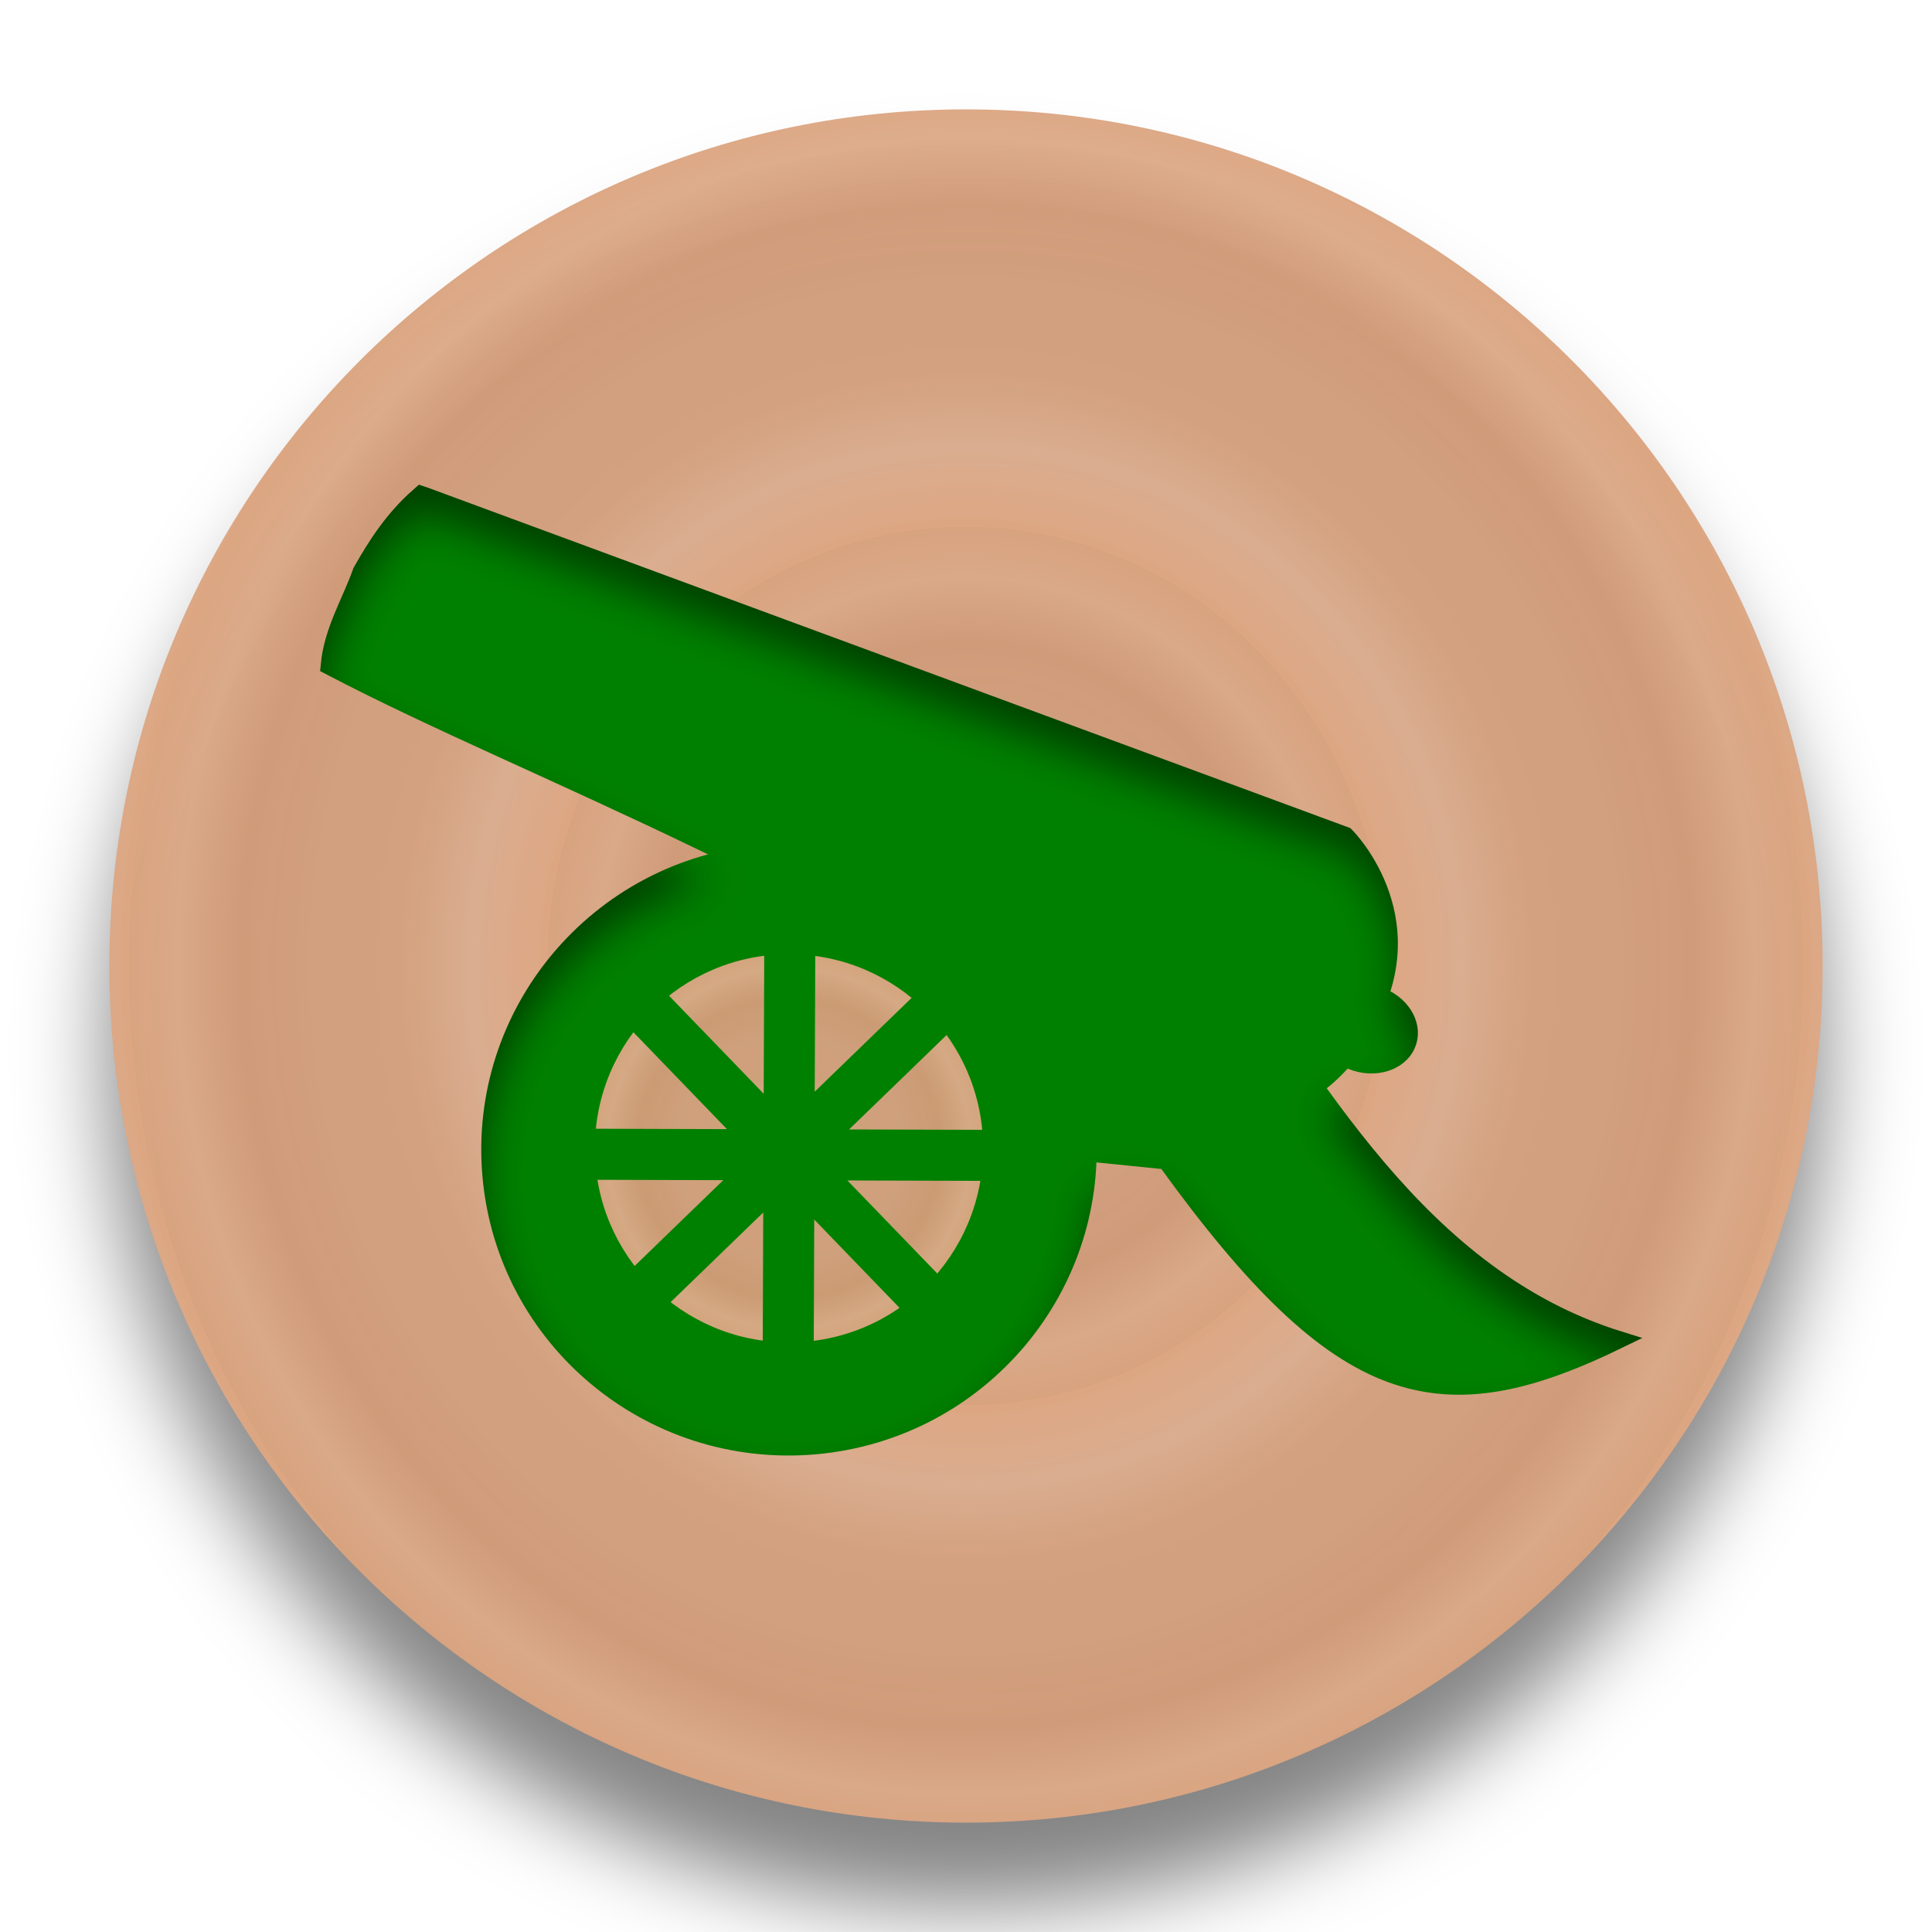
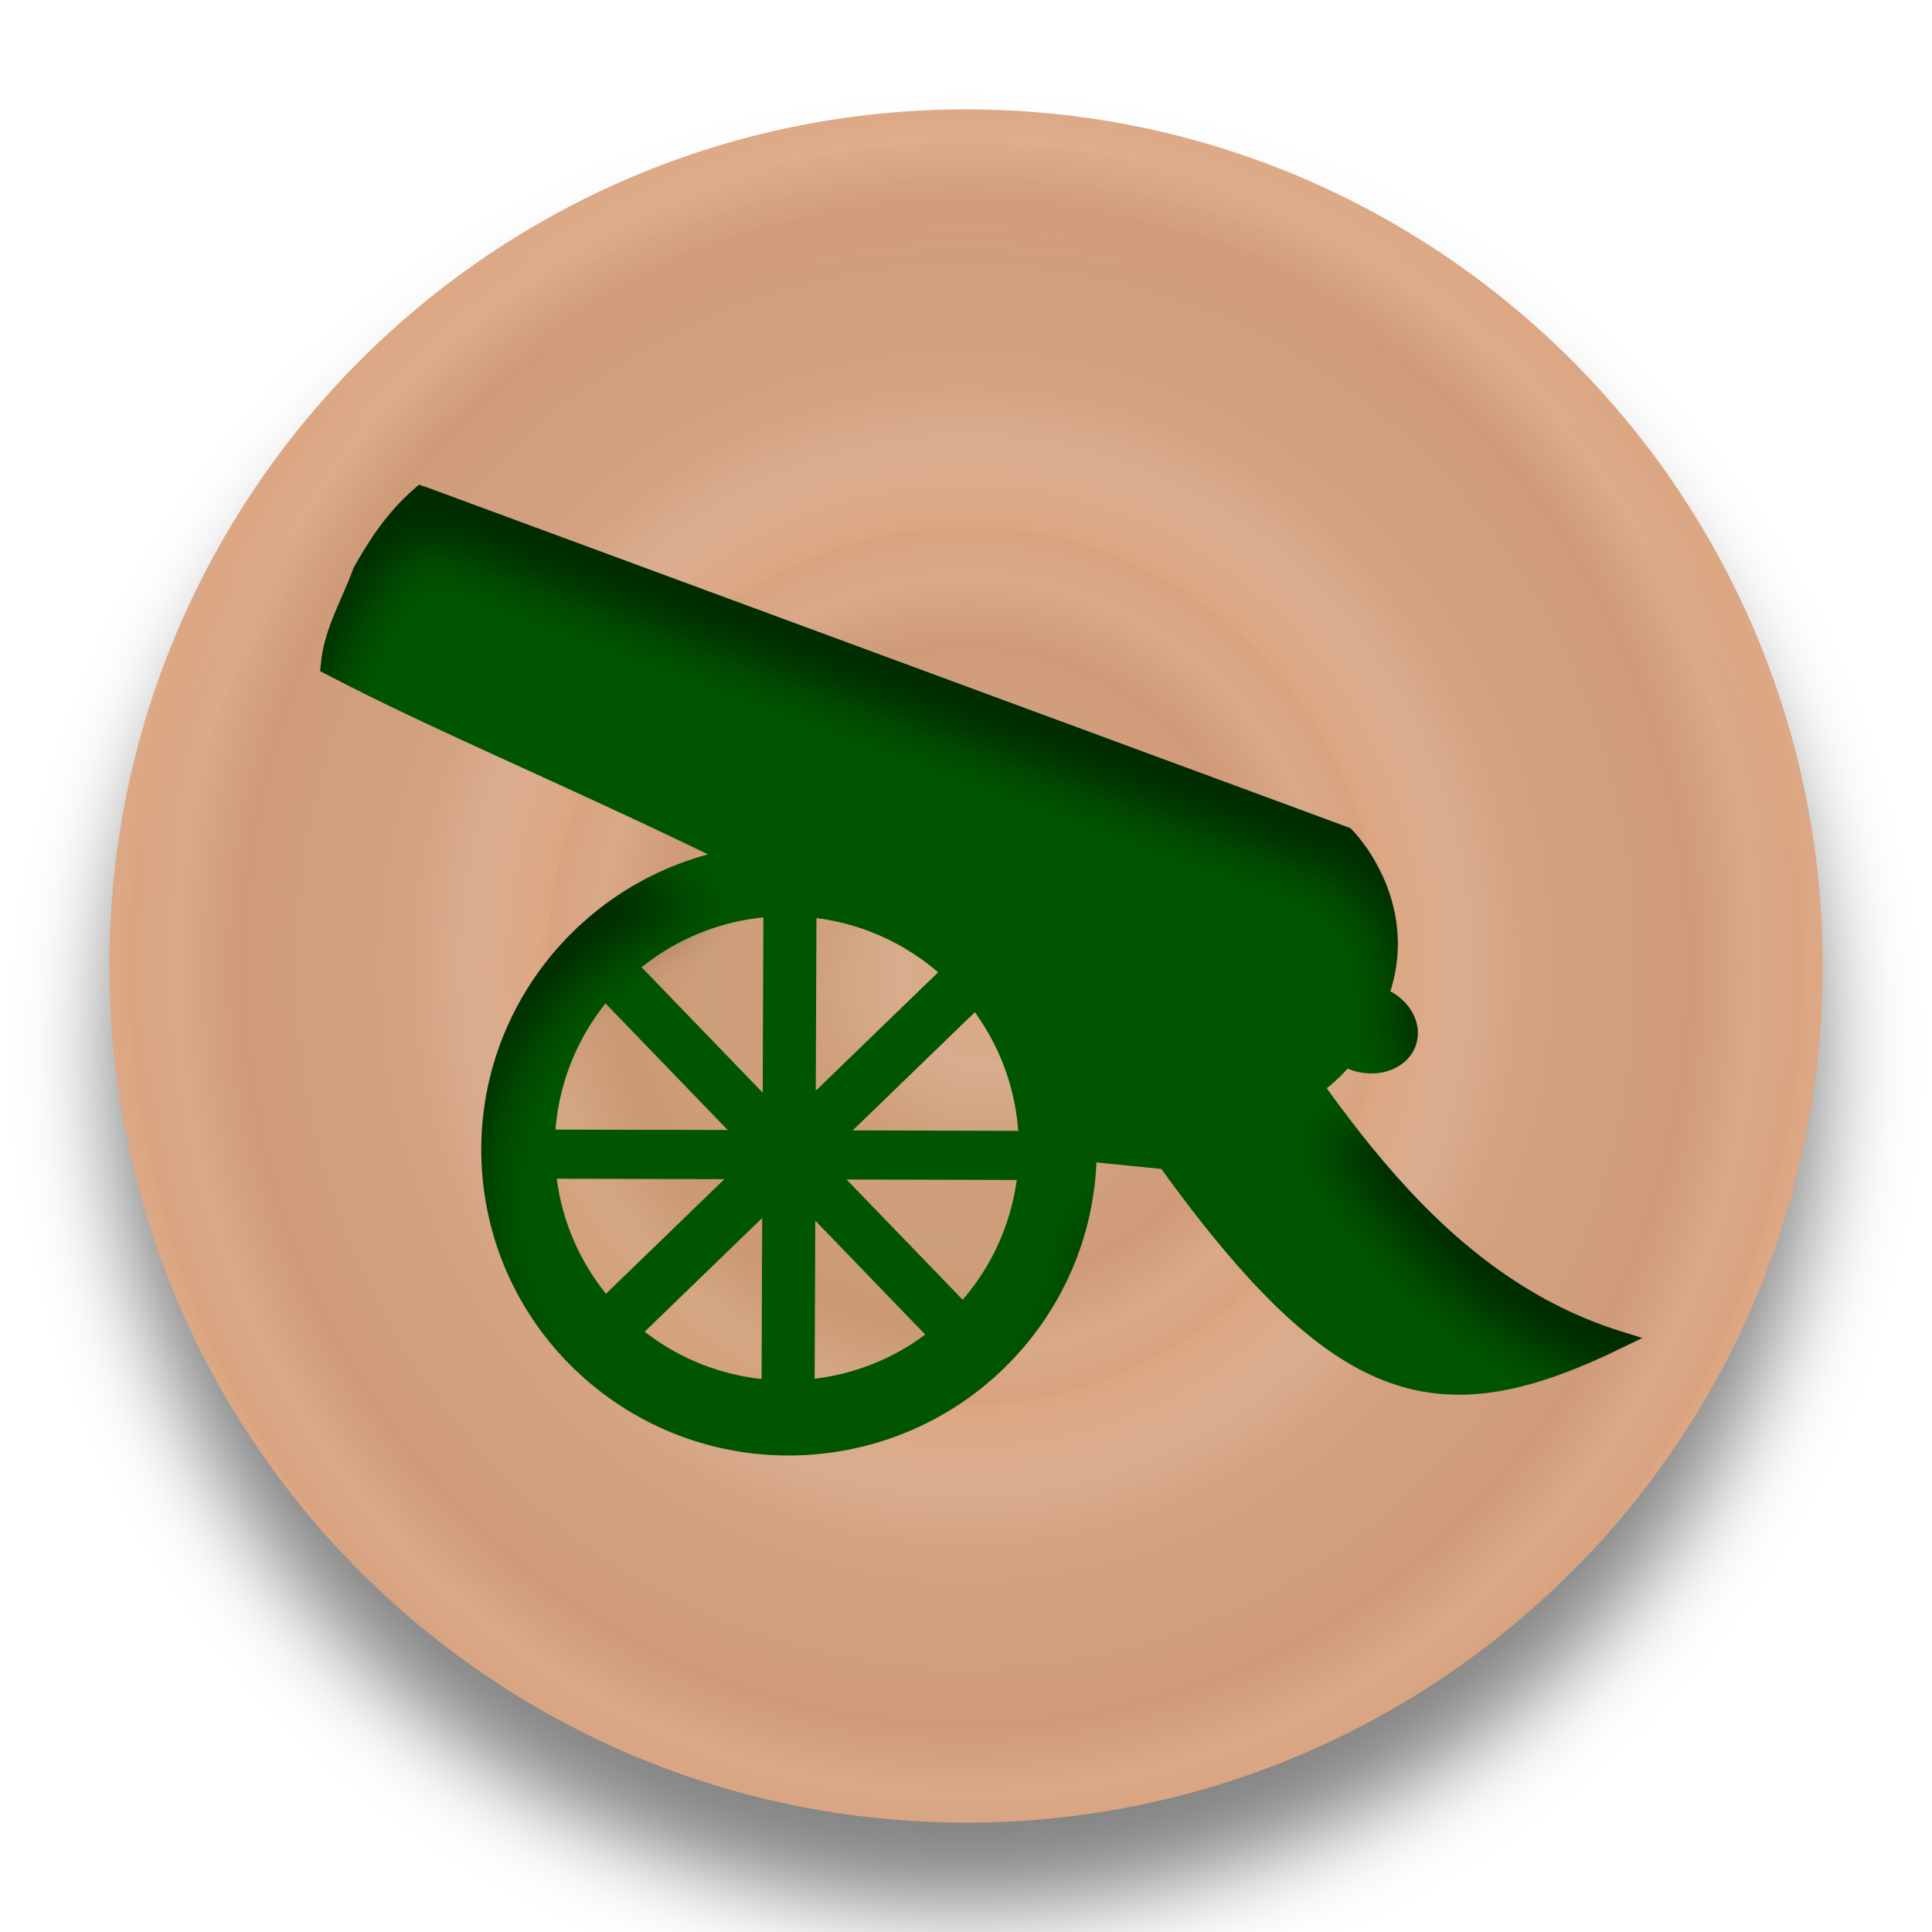
<svg xmlns="http://www.w3.org/2000/svg" xmlns:xlink="http://www.w3.org/1999/xlink" width="92" height="92" id="svg2" version="1.1">
  <defs id="defs10">
+     <linearGradient id="linearGradient28124">
+       <stop id="stop28110" offset="0" style="stop-color:#dca682;stop-opacity:1" />
+       <stop style="stop-color:#dcae90;stop-opacity:0.98" offset="0.181" id="stop28112" />
+       <stop id="stop28114" offset="0.361" style="stop-color:#d5a17e;stop-opacity:0.973" />
+       <stop style="stop-color:#d5a17f;stop-opacity:0.969" offset="0.557" id="stop28116" />
+       <stop id="stop28118" offset="0.737" style="stop-color:#d29b78;stop-opacity:0.965" />
+       <stop style="stop-color:#dcaa88;stop-opacity:0.965" offset="0.885" id="stop28120" />
+       <stop id="stop28122" offset="1" style="stop-color:#dba37e;stop-opacity:0.965" />
+     </linearGradient>
    <linearGradient id="linearGradient855">
      <stop style="stop-color:#dca682;stop-opacity:1" offset="0" id="stop851" />
      <stop id="stop861" offset="0.181" style="stop-color:#dcae90;stop-opacity:0.98" />
      <stop style="stop-color:#d5a17e;stop-opacity:0.973" offset="0.361" id="stop863" />
      <stop id="stop865" offset="0.557" style="stop-color:#d5a17f;stop-opacity:0.969" />
      <stop style="stop-color:#d29b78;stop-opacity:0.965" offset="0.737" id="stop867" />
      <stop id="stop869" offset="0.885" style="stop-color:#dcaa88;stop-opacity:0.965" />
      <stop style="stop-color:#dba37e;stop-opacity:0.965" offset="1" id="stop853" />
    </linearGradient>
    <filter height="1.5" width="1.5" y="0" x="0" id="f1" color-interpolation-filters="sRGB">
      <feOffset id="feOffset3039" dy="0" dx="1" in="SourceAlpha" result="offOut" />
      <feGaussianBlur id="feGaussianBlur3041" stdDeviation="1" in="offOut" result="blurOut" />
    </filter>
    <linearGradient y2="1" x2="0" y1="0" x1="0" id="grad1">
      <stop id="stop3034" style="stop-color:rgb(255,255,255);stop-opacity:0.6" offset="20%" />
      <stop id="stop3036" style="stop-color:rgb(220,0,0);stop-opacity:0.5" offset="50%" />
    </linearGradient>
    <linearGradient y2="1" x2="0" y1="0" x1="0" id="grad0">
      <stop id="stop3029" style="stop-color:rgb(0,0,0);stop-opacity:0.3" offset="20%" />
      <stop id="stop3031" style="stop-color:rgb(0,0,0);stop-opacity:0.6" offset="100%" />
    </linearGradient>
    <filter style="color-interpolation-filters:sRGB;" id="filter19100">
      <feFlood flood-opacity="1" flood-color="rgb(91,93,90)" result="flood" id="feFlood19090" />
      <feComposite in="flood" in2="SourceGraphic" operator="in" result="composite1" id="feComposite19092" />
      <feGaussianBlur in="composite1" stdDeviation="0" result="blur" id="feGaussianBlur19094" />
      <feOffset dx="0" dy="4" result="offset" id="feOffset19096" />
      <feComposite in="SourceGraphic" in2="offset" operator="over" result="composite2" id="feComposite19098" />
    </filter>
    <radialGradient xlink:href="#linearGradient855" id="radialGradient859" cx="45.381" cy="48.335" fx="45.381" fy="48.335" r="40.955" gradientUnits="userSpaceOnUse" spreadMethod="repeat" gradientTransform="matrix(0.2988899,0,0,0.2866632,31.81733,34.47895)" />
    <radialGradient xlink:href="#linearGradient855" id="radialGradient871" gradientUnits="userSpaceOnUse" gradientTransform="matrix(0.4865415,0,0,0.5105283,23.30144,23.65849)" cx="45.381" cy="48.335" fx="45.381" fy="48.335" r="40.955" spreadMethod="repeat" />
-     <radialGradient xlink:href="#linearGradient855" id="radialGradient879" cx="1184.762" cy="340.724" fx="1184.762" fy="340.724" r="18.759" gradientTransform="matrix(1,0,0,1.183515,0,-62.52812)" gradientUnits="userSpaceOnUse" />
+     <radialGradient xlink:href="#linearGradient28124" id="radialGradient879" cx="1200.811" cy="325.212" fx="1200.811" fy="325.212" r="18.759" gradientTransform="matrix(0,-2.762144,2.452969,0,368.8498,3639.63)" gradientUnits="userSpaceOnUse" spreadMethod="repeat" />
    <filter style="color-interpolation-filters:sRGB;" id="filter1043">
      <feFlood flood-opacity="0.498" flood-color="rgb(0,0,0)" result="flood" id="feFlood1033" />
      <feComposite in="flood" in2="SourceGraphic" operator="in" result="composite1" id="feComposite1035" />
      <feGaussianBlur in="composite1" stdDeviation="2.1" result="blur" id="feGaussianBlur1037" />
      <feOffset dx="0" dy="4" result="offset" id="feOffset1039" />
      <feComposite in="SourceGraphic" in2="offset" operator="over" result="composite2" id="feComposite1041" />
    </filter>
-     <filter style="color-interpolation-filters:sRGB;" id="filter1207">
-       <feFlood flood-opacity="0.498" flood-color="rgb(0,0,0)" result="flood" id="feFlood1197" />
-       <feComposite in="flood" in2="SourceGraphic" operator="out" result="composite1" id="feComposite1199" />
-       <feGaussianBlur in="composite1" stdDeviation="1" result="blur" id="feGaussianBlur1201" />
-       <feOffset dx="0" dy="1.3" result="offset" id="feOffset1203" />
-       <feComposite in="offset" in2="SourceGraphic" operator="atop" result="composite2" id="feComposite1205" />
+     <filter style="color-interpolation-filters:sRGB;" id="filter5817">
+       <feFlood flood-opacity="0.498" flood-color="rgb(0,0,0)" result="flood" id="feFlood5807" />
+       <feComposite in="flood" in2="SourceGraphic" operator="out" result="composite1" id="feComposite5809" />
+       <feGaussianBlur in="composite1" stdDeviation="1" result="blur" id="feGaussianBlur5811" />
+       <feOffset dx="0" dy="2.1" result="offset" id="feOffset5813" />
+       <feComposite in="offset" in2="SourceGraphic" operator="atop" result="composite2" id="feComposite5815" />
    </filter>
  </defs>
  <g id="layer1" style="display:inline">
    <g style="fill:url(#radialGradient859);fill-opacity:1" id="g25621" transform="translate(0.6186409,-2.334744)">
      <circle r="40.792" cy="48.335" cx="45.381" id="circle4376-8-9" style="color:#000000;display:inline;overflow:visible;visibility:visible;opacity:1;fill:url(#radialGradient871);fill-opacity:1;fill-rule:nonzero;stroke:none;stroke-width:0.326;stroke-linecap:round;stroke-linejoin:miter;stroke-miterlimit:10;stroke-dasharray:none;stroke-dashoffset:0;stroke-opacity:1;marker:none;enable-background:accumulate;filter:url(#filter1043)" />
    </g>
  </g>
  <g id="layer2" style="display:inline">
-     <g id="g1073" style="filter:url(#filter1207)">
-       <g transform="matrix(-1.228666,0,0,1.228666,1047.711,-300.2425)" id="g5204">
-         <g id="g4916" transform="matrix(0.4242916,0,0,0.3553038,319.4593,167.8082)">
-           <g transform="matrix(0.9184916,-0.04088349,0.02866942,0.9184916,95.26958,54.83289)" id="g873">
-             <path style="fill:#008000;fill-opacity:1;stroke:#008000;stroke-width:2.653;stroke-miterlimit:10;stroke-opacity:1" d="m 1213.633,288.036 -92.594,36.185 c 0,0 -8.024,8.934 -2.893,21.425 l 0.063,0.305 0.063,0.305 c 4.939,12.559 16.5,12.347 16.5,12.347 37.098,-28.134 66.149,-38.449 87.024,-50.318 -0.192,-4.065 -1.846,-7.479 -2.825,-11.194 -1.382,-3.195 -2.932,-6.315 -5.337,-9.055 z" id="path47" />
-             <ellipse style="fill:#008000;fill-opacity:1;stroke:#008000;stroke-width:3.006;stroke-miterlimit:10;stroke-opacity:1" id="circle53" cy="677.902" cx="1017.132" stroke-miterlimit="10" rx="3.754" ry="3.662" transform="matrix(0.9511051,-0.3088675,0.2220423,0.975037,0,0)" />
-           </g>
-           <path id="rect875" d="m 1188.053,314.769 -0.2,22.821 -37.654,4.532 c -16.143,26.712 -25.022,28.932 -41.248,19.479 18.33,-6.792 27.926,-27.841 38.546,-46.515 z" style="opacity:1;fill:#008000;fill-opacity:1;stroke:#008000;stroke-width:1.832;stroke-linecap:square;stroke-linejoin:miter;stroke-miterlimit:4;stroke-dasharray:none;stroke-opacity:1;paint-order:normal" />
-           <ellipse cx="-1207.365" cy="214.177" rx="27.159" ry="32.34" transform="matrix(-0.9944287,-0.1054116,-0.07412913,0.9972486,0,0)" id="path869" style="opacity:1;fill:#008000;fill-opacity:1;stroke:#008000;stroke-width:1.993;stroke-linecap:square;stroke-linejoin:bevel;stroke-miterlimit:4;stroke-dasharray:none;stroke-opacity:1;paint-order:normal" />
-           <ellipse ry="21.172" rx="17.73" cy="340.724" cx="1184.762" id="path890" style="opacity:1;fill:url(#radialGradient879);fill-opacity:1;stroke:none;stroke-width:2.058;stroke-linecap:square;stroke-linejoin:miter;stroke-miterlimit:4;stroke-dasharray:none;stroke-opacity:1;paint-order:normal" />
-           <path style="display:inline;opacity:1;fill:#008000;fill-opacity:1;stroke:#008000;stroke-width:1.051;stroke-linecap:square;stroke-linejoin:miter;stroke-miterlimit:4;stroke-dasharray:none;stroke-opacity:1;paint-order:normal" d="M 36.92 44.881 L 36.887 53.379 L 30.938 47.219 L 29.947 48.176 L 35.857 54.297 L 27.641 54.273 L 27.637 55.652 L 35.738 55.676 L 29.986 61.242 L 30.945 62.232 L 36.875 56.494 L 36.844 64.553 L 38.223 64.557 L 38.252 56.777 L 43.611 62.326 L 44.602 61.369 L 39.111 55.684 L 47.307 55.707 L 47.311 54.328 L 39.137 54.305 L 45.08 48.553 L 44.121 47.562 L 38.266 53.229 L 38.299 44.887 L 36.92 44.881 z " transform="matrix(-1.918235,0,0,2.29069,1256.832,215.4676)" id="rect892-1" />
+     <g id="g5204" transform="matrix(-1.228666,0,0,1.228666,1047.711,-300.2425)" style="filter:url(#filter5817)">
+       <g transform="matrix(0.4242916,0,0,0.3553038,319.4593,167.8082)" id="g4916">
+         <g id="g873" transform="matrix(0.9184916,-0.04088349,0.02866942,0.9184916,95.26958,54.83289)">
+           <path id="path47" d="m 1213.633,288.036 -92.594,36.185 c 0,0 -8.024,8.934 -2.893,21.425 l 0.063,0.305 0.063,0.305 c 4.939,12.559 16.5,12.347 16.5,12.347 37.098,-28.134 66.149,-38.449 87.024,-50.318 -0.192,-4.065 -1.846,-7.479 -2.825,-11.194 -1.382,-3.195 -2.932,-6.315 -5.337,-9.055 z" style="fill:#005500;fill-opacity:1;stroke:#005500;stroke-width:2.653;stroke-miterlimit:10;stroke-opacity:1" />
+           <ellipse transform="matrix(0.9511051,-0.3088675,0.2220423,0.975037,0,0)" ry="3.662" rx="3.754" stroke-miterlimit="10" cx="1017.132" cy="677.902" id="circle53" style="fill:#005500;fill-opacity:1;stroke:#005500;stroke-width:3.006;stroke-miterlimit:10;stroke-opacity:1" />
        </g>
+         <path style="opacity:1;fill:#005500;fill-opacity:1;stroke:#005500;stroke-width:1.832;stroke-linecap:square;stroke-linejoin:miter;stroke-miterlimit:4;stroke-dasharray:none;stroke-opacity:1;paint-order:normal" d="m 1188.053,314.769 -0.2,22.821 -37.654,4.532 c -16.143,26.712 -25.022,28.932 -41.248,19.479 18.33,-6.792 27.926,-27.841 38.546,-46.515 z" id="rect875" />
+         <ellipse style="opacity:1;fill:#005500;fill-opacity:1;stroke:#005500;stroke-width:1.993;stroke-linecap:square;stroke-linejoin:bevel;stroke-miterlimit:4;stroke-dasharray:none;stroke-opacity:1;paint-order:normal" id="path869" transform="matrix(-0.9944287,-0.1054116,-0.07412913,0.9972486,0,0)" ry="32.34" rx="27.159" cy="214.177" cx="-1207.365" />
+         <ellipse style="opacity:1;fill:url(#radialGradient879);fill-opacity:1;stroke:none;stroke-width:1.989;stroke-linecap:square;stroke-linejoin:miter;stroke-miterlimit:4;stroke-dasharray:none;stroke-opacity:1;paint-order:normal" id="path890" cx="1184.96" cy="340.724" rx="21.199" ry="25.316" />
+         <rect style="display:inline;opacity:1;fill:#005500;fill-opacity:1;stroke:#005500;stroke-width:2.221;stroke-linecap:square;stroke-linejoin:miter;stroke-miterlimit:4;stroke-dasharray:none;stroke-opacity:1;paint-order:normal" id="rect892-1" width="3.245" height="51.501" x="-684.761" y="1127.079" transform="matrix(-0.6296116,0.7769101,0.6543421,0.7561987,0,0)" />
+         <rect transform="matrix(-0.6551663,-0.7554847,-0.6287741,0.777588,0,0)" y="-706.708" x="-1155.433" height="49.067" width="2.903" id="rect909" style="opacity:1;fill:#005500;fill-opacity:1;stroke:#005500;stroke-width:2.221;stroke-linecap:square;stroke-linejoin:miter;stroke-miterlimit:4;stroke-dasharray:none;stroke-opacity:1;paint-order:normal" />
+         <rect transform="matrix(0.0023305,0.9999973,0.9999945,-0.00332335,0,0)" y="1159.723" x="343.79" height="46.786" width="3.157" id="rect911" style="display:inline;opacity:1;fill:#005500;fill-opacity:1;stroke:#005500;stroke-width:2.204;stroke-linecap:square;stroke-linejoin:miter;stroke-miterlimit:4;stroke-dasharray:none;stroke-opacity:1;paint-order:normal" />
+         <rect style="opacity:1;fill:#005500;fill-opacity:1;stroke:#005500;stroke-width:2.204;stroke-linecap:square;stroke-linejoin:miter;stroke-miterlimit:4;stroke-dasharray:none;stroke-opacity:1;paint-order:normal" id="rect913" width="2.644" height="52.319" x="-1184.968" y="319.914" transform="matrix(-0.9999892,0.00463819,0.00325253,0.9999947,0,0)" />
      </g>
    </g>
  </g>
</svg>
